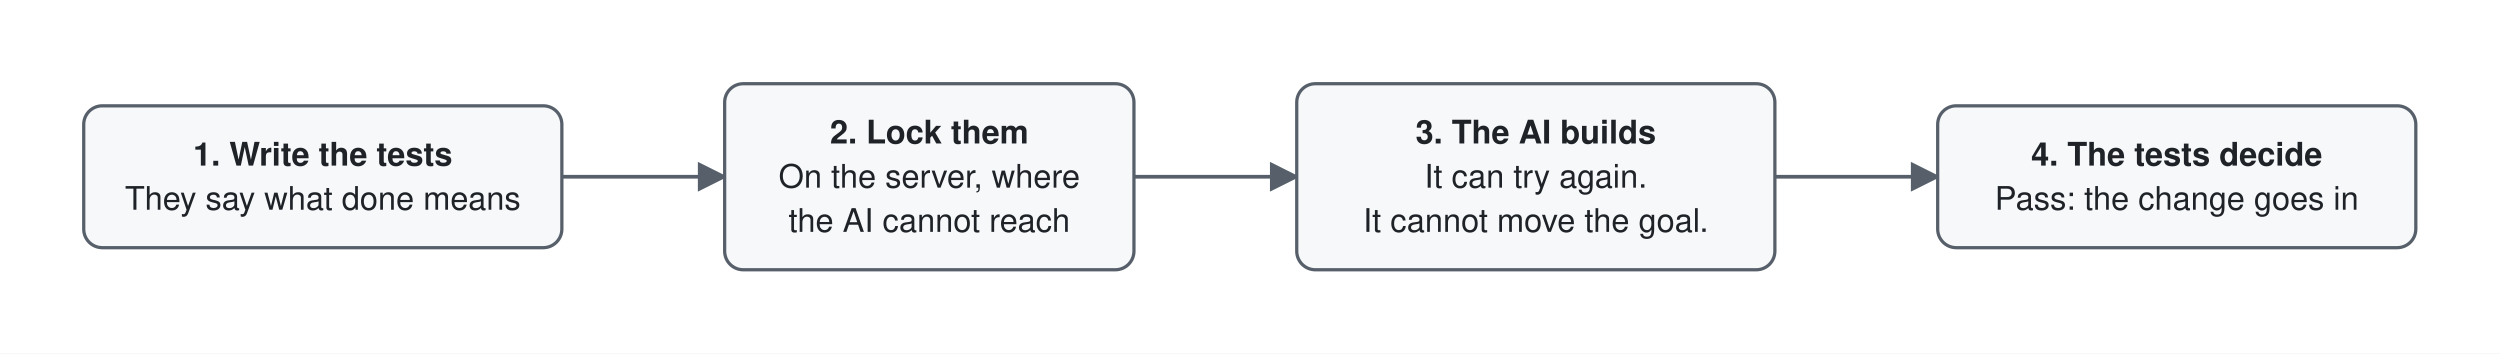
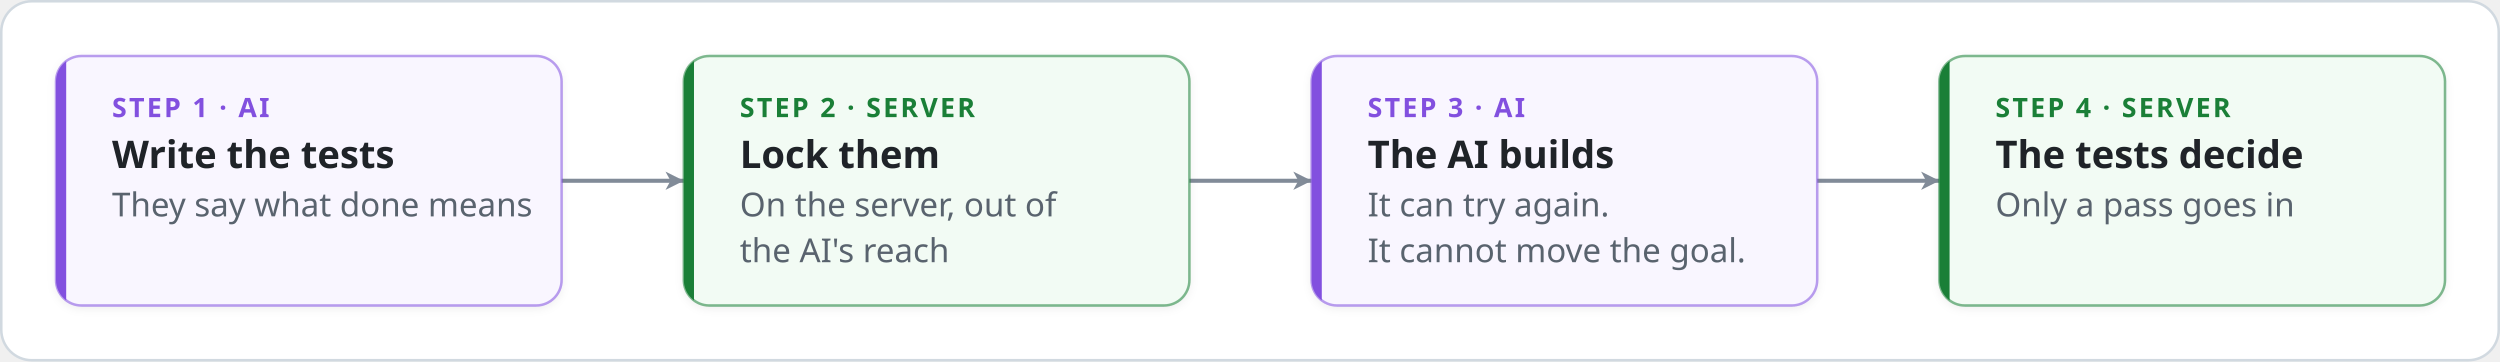
- <svg xmlns="http://www.w3.org/2000/svg" viewBox="-12 -12 1075 152" width="1075" height="152" role="img" aria-labelledby="title desc" font-family="-apple-system, BlinkMacSystemFont, 'Segoe UI', Helvetica, Arial, sans-serif" font-size="14">
+ <svg xmlns="http://www.w3.org/2000/svg" viewBox="-22 -22 982 142" width="982" height="142" role="img" aria-labelledby="title desc" font-family="-apple-system, BlinkMacSystemFont, 'Segoe UI', 'Noto Sans', Helvetica, Arial, sans-serif">
  <defs>
-     <marker id="arrow" viewBox="0 0 10 10" refX="9" refY="5" markerWidth="8" markerHeight="8" orient="auto-start-reverse">
-       <path d="M0,0 L10,5 L0,10 z" fill="#57606a" />
+     <marker id="arrow-plain" viewBox="0 0 10 10" refX="9" refY="5" markerWidth="9" markerHeight="9" markerUnits="userSpaceOnUse" orient="auto-start-reverse">
+       <path d="M1,1 L9,5 L1,9 L3.2,5 z" fill="#818b98" />
    </marker>
+     <marker id="arrow-fail" viewBox="0 0 10 10" refX="9" refY="5" markerWidth="9" markerHeight="9" markerUnits="userSpaceOnUse" orient="auto-start-reverse">
+       <path d="M1,1 L9,5 L1,9 L3.2,5 z" fill="#cf222e" />
+     </marker>
+     <marker id="arrow-pass" viewBox="0 0 10 10" refX="9" refY="5" markerWidth="9" markerHeight="9" markerUnits="userSpaceOnUse" orient="auto-start-reverse">
+       <path d="M1,1 L9,5 L1,9 L3.2,5 z" fill="#1a7f37" />
+     </marker>
+     <filter id="shadow" x="-10%" y="-10%" width="120%" height="140%">
+       <feDropShadow dx="0" dy="1" stdDeviation="1.6" flood-color="#1f2328" flood-opacity="0.07" />
+     </filter>
  </defs>
-   <rect x="-12" y="-12" width="1075" height="152" fill="#ffffff" />
-   <line x1="229.6" y1="64.0" x2="299.6" y2="64.0" stroke="#57606a" stroke-width="1.6" marker-end="url(#arrow)" />
-   <line x1="475.6" y1="64.0" x2="545.6" y2="64.0" stroke="#57606a" stroke-width="1.6" marker-end="url(#arrow)" />
-   <line x1="751.2" y1="64.0" x2="821.2" y2="64.0" stroke="#57606a" stroke-width="1.6" marker-end="url(#arrow)" />
-   <rect x="24.0" y="33.5" width="205.6" height="61.0" rx="8" fill="#f6f8fa" stroke="#57606a" stroke-width="1.4" />
-   <text x="126.8" y="59.2" text-anchor="middle" fill="#1f2328" font-weight="600">1. Write the tests</text>
-   <text x="126.8" y="78.2" text-anchor="middle" fill="#1f2328">They say what done means</text>
-   <rect x="299.6" y="24.0" width="176.0" height="80.0" rx="8" fill="#f6f8fa" stroke="#57606a" stroke-width="1.4" />
-   <text x="387.6" y="49.7" text-anchor="middle" fill="#1f2328" font-weight="600">2. Lock them</text>
-   <text x="387.6" y="68.7" text-anchor="middle" fill="#1f2328">On the server, where</text>
-   <text x="387.6" y="87.7" text-anchor="middle" fill="#1f2328">the AI cannot reach</text>
-   <rect x="545.6" y="24.0" width="205.6" height="80.0" rx="8" fill="#f6f8fa" stroke="#57606a" stroke-width="1.4" />
-   <text x="648.4" y="49.7" text-anchor="middle" fill="#1f2328" font-weight="600">3. The AI builds</text>
-   <text x="648.4" y="68.7" text-anchor="middle" fill="#1f2328">It can try again.</text>
-   <text x="648.4" y="87.7" text-anchor="middle" fill="#1f2328">It cannot move the goal.</text>
-   <rect x="821.2" y="33.5" width="205.6" height="61.0" rx="8" fill="#f6f8fa" stroke="#57606a" stroke-width="1.4" />
-   <text x="924.0" y="59.2" text-anchor="middle" fill="#1f2328" font-weight="600">4. The tests decide</text>
-   <text x="924.0" y="78.2" text-anchor="middle" fill="#1f2328">Pass: the change goes in</text>
+   <rect x="-21.5" y="-21.5" width="981" height="141" rx="12" fill="#ffffff" stroke="#d1d9e0" />
+   <path d="M198.6,49.0 L246.6,49.0" fill="none" stroke="#818b98" stroke-width="1.6" stroke-linecap="round" stroke-linejoin="round" marker-end="url(#arrow-plain)" />
+   <path d="M445.2,49.0 L493.2,49.0" fill="none" stroke="#818b98" stroke-width="1.6" stroke-linecap="round" stroke-linejoin="round" marker-end="url(#arrow-plain)" />
+   <path d="M691.8,49.0 L739.8,49.0" fill="none" stroke="#818b98" stroke-width="1.6" stroke-linecap="round" stroke-linejoin="round" marker-end="url(#arrow-plain)" />
+   <rect x="0.0" y="0.0" width="198.6" height="98.0" rx="10" fill="#f9f6ff" stroke="#8250df" stroke-opacity="0.55" stroke-width="1" filter="url(#shadow)" />
+   <clipPath id="clip0">
+     <rect x="0.0" y="0.0" width="198.6" height="98.0" rx="10" />
+   </clipPath>
+   <rect x="0.0" y="0.0" width="4" height="98.0" fill="#8250df" clip-path="url(#clip0)" />
+   <text x="22.0" y="24.0" font-size="10.5" font-weight="700" letter-spacing="0.9" fill="#8250df">STEP 1 · AI</text>
+   <text x="22.0" y="44.0" font-size="15" font-weight="600" fill="#1f2328">Write the tests</text>
+   <text x="22.0" y="63.0" font-size="13" fill="#59636e">They say what done means</text>
+   <rect x="246.6" y="0.0" width="198.6" height="98.0" rx="10" fill="#f2fbf4" stroke="#1a7f37" stroke-opacity="0.55" stroke-width="1" filter="url(#shadow)" />
+   <clipPath id="clip1">
+     <rect x="246.6" y="0.0" width="198.6" height="98.0" rx="10" />
+   </clipPath>
+   <rect x="246.6" y="0.0" width="4" height="98.0" fill="#1a7f37" clip-path="url(#clip1)" />
+   <text x="268.6" y="24.0" font-size="10.5" font-weight="700" letter-spacing="0.9" fill="#1a7f37">STEP 2 · SERVER</text>
+   <text x="268.6" y="44.0" font-size="15" font-weight="600" fill="#1f2328">Lock them</text>
+   <text x="268.6" y="63.0" font-size="13" fill="#59636e">On the server, out of</text>
+   <text x="268.6" y="81.0" font-size="13" fill="#59636e">the AI's reach</text>
+   <rect x="493.2" y="0.0" width="198.6" height="98.0" rx="10" fill="#f9f6ff" stroke="#8250df" stroke-opacity="0.55" stroke-width="1" filter="url(#shadow)" />
+   <clipPath id="clip2">
+     <rect x="493.2" y="0.0" width="198.6" height="98.0" rx="10" />
+   </clipPath>
+   <rect x="493.2" y="0.0" width="4" height="98.0" fill="#8250df" clip-path="url(#clip2)" />
+   <text x="515.2" y="24.0" font-size="10.5" font-weight="700" letter-spacing="0.9" fill="#8250df">STEP 3 · AI</text>
+   <text x="515.2" y="44.0" font-size="15" font-weight="600" fill="#1f2328">The AI builds</text>
+   <text x="515.2" y="63.0" font-size="13" fill="#59636e">It can try again.</text>
+   <text x="515.2" y="81.0" font-size="13" fill="#59636e">It cannot move the goal.</text>
+   <rect x="739.8" y="0.0" width="198.6" height="98.0" rx="10" fill="#f2fbf4" stroke="#1a7f37" stroke-opacity="0.55" stroke-width="1" filter="url(#shadow)" />
+   <clipPath id="clip3">
+     <rect x="739.8" y="0.0" width="198.6" height="98.0" rx="10" />
+   </clipPath>
+   <rect x="739.8" y="0.0" width="4" height="98.0" fill="#1a7f37" clip-path="url(#clip3)" />
+   <text x="761.8" y="24.0" font-size="10.5" font-weight="700" letter-spacing="0.9" fill="#1a7f37">STEP 4 · SERVER</text>
+   <text x="761.8" y="44.0" font-size="15" font-weight="600" fill="#1f2328">The tests decide</text>
+   <text x="761.8" y="63.0" font-size="13" fill="#59636e">Only a pass goes in</text>
</svg>
